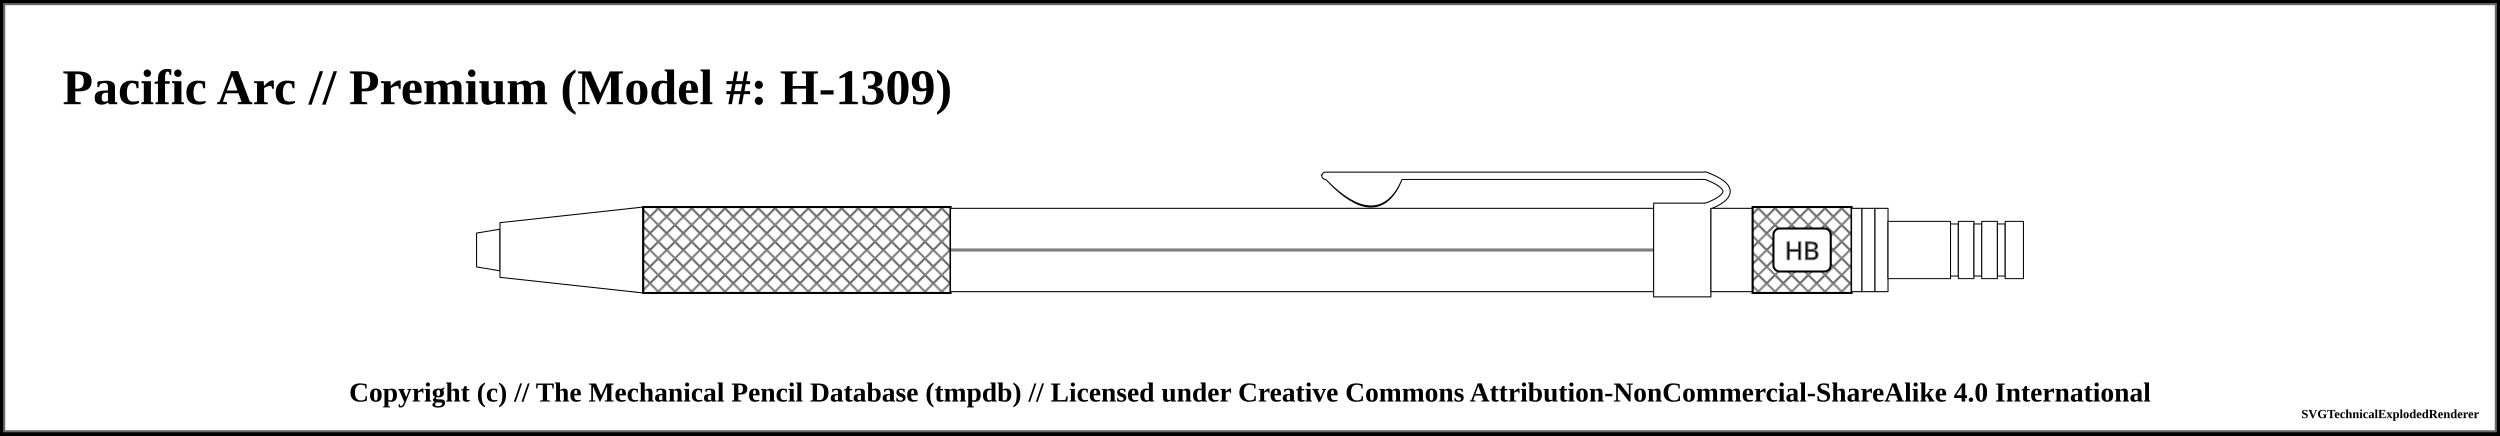
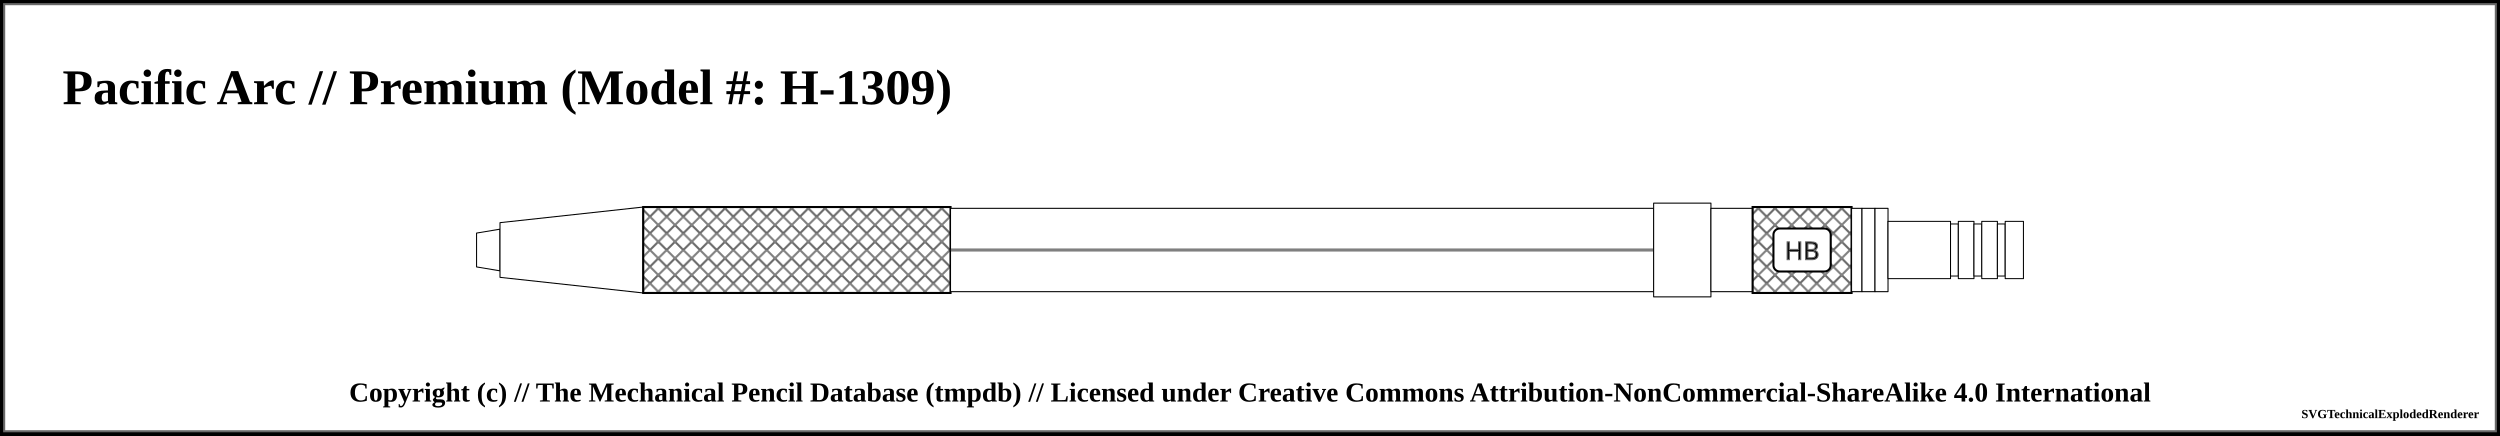
<svg xmlns="http://www.w3.org/2000/svg" width="1200" height="209">
  <pattern id="knurled-large" patternUnits="userSpaceOnUse" width="12" height="12">
    <path stroke="dimgray" stroke-linecap="round" stroke-width="1" d="M 6,6 L 12,12" />
    <path stroke="dimgray" stroke-linecap="round" stroke-width="1" d="M 6,6 L 0,12" />
    <path stroke="gray" stroke-linecap="round" stroke-width="1" d="M 6,6 L 12,0" />
    <path stroke="gray" stroke-linecap="round" stroke-width="1" d="M 6,6 L 0,0" />
  </pattern>
  <pattern id="knurled-small" patternUnits="userSpaceOnUse" width="4" height="4">
    <path stroke="dimgray" stroke-linecap="round" stroke-width="1" d="M 2,2 L 4,4" />
    <path stroke="dimgray" stroke-linecap="round" stroke-width="1" d="M 2,2 L 0,4" />
    <path stroke="gray" stroke-linecap="round" stroke-width="1" d="M 2,2 L 4,0" />
    <path stroke="gray" stroke-linecap="round" stroke-width="1" d="M 2,2 L 0,0" />
  </pattern>
  <pattern id="knurled" patternUnits="userSpaceOnUse" width="8" height="8">
    <path stroke="dimgray" stroke-linecap="round" stroke-width="1" d="M 4,4 L 8,8" />
    <path stroke="dimgray" stroke-linecap="round" stroke-width="1" d="M 4,4 L 0,8" />
    <path stroke="gray" stroke-linecap="round" stroke-width="1" d="M 4,4 L 8,0" />
    <path stroke="gray" stroke-linecap="round" stroke-width="1" d="M 4,4 L 0,0" />
  </pattern>
  <pattern id="lined" patternUnits="userSpaceOnUse" width="3" height="3">
    <path stroke="dimgray" stroke-linecap="round" stroke-width="1" d="M 0,0 L 3,0" />
  </pattern>
  <pattern id="ridged" patternUnits="userSpaceOnUse" width="3" height="3">
    <path stroke="dimgray" stroke-linecap="round" stroke-width="1" d="M 0,0 L 0,3" />
  </pattern>
  <pattern id="spring" patternUnits="userSpaceOnUse" width="8" height="100">
    <path stroke="dimgray" stroke-linecap="round" stroke-width="2" d="M 1,1 L 9,99" />
    <path stroke="white" stroke-linecap="round" stroke-width="1" d="M 1,1 L 9,99" />
  </pattern>
  <pattern id="knurled" patternUnits="userSpaceOnUse" width="8" height="8">
    <path stroke="dimgray" stroke-linecap="round" stroke-width="1" d="M 4,4 L 8,8" />
    <path stroke="dimgray" stroke-linecap="round" stroke-width="1" d="M 4,4 L 0,8" />
    <path stroke="gray" stroke-linecap="round" stroke-width="1" d="M 4,4 L 8,0" />
    <path stroke="gray" stroke-linecap="round" stroke-width="1" d="M 4,4 L 0,0" />
  </pattern>
  <rect x="0" y="0" width="1200" height="209" fill="white" stroke="black" stroke-width="4" />
  <rect x="2" y="2" width="1196" height="205" fill="white" stroke="dimgray" stroke-width="1" />
  <g transform="rotate(0 0 0)">
    <text x="30" y="50" font-size="2.0em" font-weight="bold"> Pacific Arc // Premium (Model #: H-1309)</text>
    <path d="M228.75 111.875 L240 110 L240 130 L228.75 128.125 Z" stroke-width="0.5" stroke="black" stroke-linejoin="round" fill="white" fill-opacity="1" />
    <path d="M240 106.875 L308.75 99.375 L308.75 140.625 L240 133.125 Z" stroke-width="0.5" stroke="black" stroke-linejoin="round" fill="white" fill-opacity="1" />
    <path d="M308.75 99.375 L456.25 99.375 L456.25 140.625 L308.75 140.625 Z" stroke-width="0.5" stroke="black" stroke-linejoin="round" fill="white" fill-opacity="1" />
    <path d="M308.75 99.375 L456.25 99.375 L456.25 140.625 L308.75 140.625 Z" stroke-width="1.0" stroke="black" fill="url(#knurled)" />
    <path d="M456.25 100 L793.75 100 L793.75 140 L456.25 140 Z" stroke-width="0.5" stroke="black" stroke-linejoin="round" fill="white" fill-opacity="1" />
    <line x1="456.25" y1="120" x2="793.75" y2="120" stroke-width="1.5" stroke="black" fill="none" stroke-opacity="0.5" />
    <line x1="456.25" y1="120" x2="793.75" y2="120" stroke-width="0.5" stroke="gray" fill="none" stroke-opacity="0.5" />
-     <path d="M638.5 85.875 Q661.25 109.375 671.25 85.875 Z" stroke-width="4" stroke="black" fill="dimgray" stroke-linecap="round" />
-     <line x1="636.25" y1="84.375" x2="818.75" y2="84.375" stroke-width="4" stroke="black" fill="dimgray" stroke-linecap="round" />
-     <path d="M818.75 84.375 Q838.75 91.875 818.75 99.375" stroke-width="4" stroke="black" fill="none" stroke-linecap="round" />
    <path d="M793.75 97.5 L821.25 97.5 L821.25 142.5 L793.75 142.5 Z" stroke-width="0.5" stroke="black" stroke-linejoin="round" fill="white" fill-opacity="1" />
-     <path d="M638.5 85.875 Q661.25 108.375 671.25 85.875 Z" stroke-width="3" stroke="white" fill="white" stroke-linecap="round" />
-     <line x1="636.25" y1="84.375" x2="818.75" y2="84.375" stroke-width="3" stroke="white" fill="white" stroke-linecap="round" />
-     <path d="M818.75 84.375 Q838.75 91.875 818.75 99.375" stroke-width="3" stroke="white" fill="none" stroke-linecap="round" />
    <path d="M821.25 100 L841.25 100 L841.25 140 L821.25 140 Z" stroke-width="0.5" stroke="black" stroke-linejoin="round" fill="white" fill-opacity="1" />
    <path d="M841.25 99.375 L888.75 99.375 L888.75 140.625 L841.25 140.625 Z" stroke-width="0.5" stroke="black" stroke-linejoin="round" fill="white" fill-opacity="1" />
    <path d="M841.25 99.375 L888.75 99.375 L888.75 140.625 L841.25 140.625 Z" stroke-width="1.0" stroke="black" fill="url(#knurled)" />
    <rect x="851.25" y="109.688" width="27.5" height="20.625" rx="3" ry="3" stroke-width="1" stroke="black" fill="white" />
    <text x="865" y="120" text-anchor="middle" dominant-baseline="central">
      <tspan stroke="dimgray" stroke-width="0.5" font-family="sans-serif" fill="black" textLength="{this.width * 5 - 24}"> HB</tspan>
    </text>
    <path d="M888.75 100 L893.75 100 L893.75 140 L888.75 140 Z" stroke-width="0.5" stroke="black" stroke-linejoin="round" fill="white" fill-opacity="1" />
    <path d="M893.75 100 L900 100 L900 140 L893.75 140 Z" stroke-width="0.5" stroke="black" stroke-linejoin="round" fill="white" fill-opacity="1" />
    <path d="M900 100 L906.25 100 L906.25 140 L900 140 Z" stroke-width="0.5" stroke="black" stroke-linejoin="round" fill="white" fill-opacity="1" />
    <path d="M906.25 106.25 L936.25 106.25 L936.25 133.75 L906.25 133.75 Z" stroke-width="0.5" stroke="black" stroke-linejoin="round" fill="white" fill-opacity="1" />
    <path d="M936.25 107.5 L940 107.5 L940 132.5 L936.25 132.5 Z" stroke-width="0.5" stroke="black" stroke-linejoin="round" fill="white" fill-opacity="1" />
    <path d="M940 106.25 L947.5 106.25 L947.5 133.75 L940 133.75 Z" stroke-width="0.5" stroke="black" stroke-linejoin="round" fill="white" fill-opacity="1" />
    <path d="M947.5 107.5 L951.25 107.5 L951.25 132.5 L947.5 132.5 Z" stroke-width="0.5" stroke="black" stroke-linejoin="round" fill="white" fill-opacity="1" />
    <path d="M951.25 106.25 L958.75 106.25 L958.75 133.75 L951.25 133.75 Z" stroke-width="0.5" stroke="black" stroke-linejoin="round" fill="white" fill-opacity="1" />
    <path d="M958.75 107.5 L962.5 107.5 L962.5 132.5 L958.75 132.5 Z" stroke-width="0.5" stroke="black" stroke-linejoin="round" fill="white" fill-opacity="1" />
    <path d="M962.5 106.25 L971.25 106.25 L971.25 133.75 L962.5 133.75 Z" stroke-width="0.5" stroke="black" stroke-linejoin="round" fill="white" fill-opacity="1" />
  </g>
  <text x="50%" y="189" font-size="1.1em" font-weight="bold" text-anchor="middle" dominant-baseline="middle">Copyright (c) // The Mechanical Pencil Database (tmpdb) // Licensed under Creative Commons Attribution-NonCommercial-ShareAlike 4.0 International</text>
  <text x="1190" y="199" font-size="0.5em" font-weight="bold" text-anchor="end" dominant-baseline="middle">SVGTechnicalExplodedRenderer</text>
</svg>
